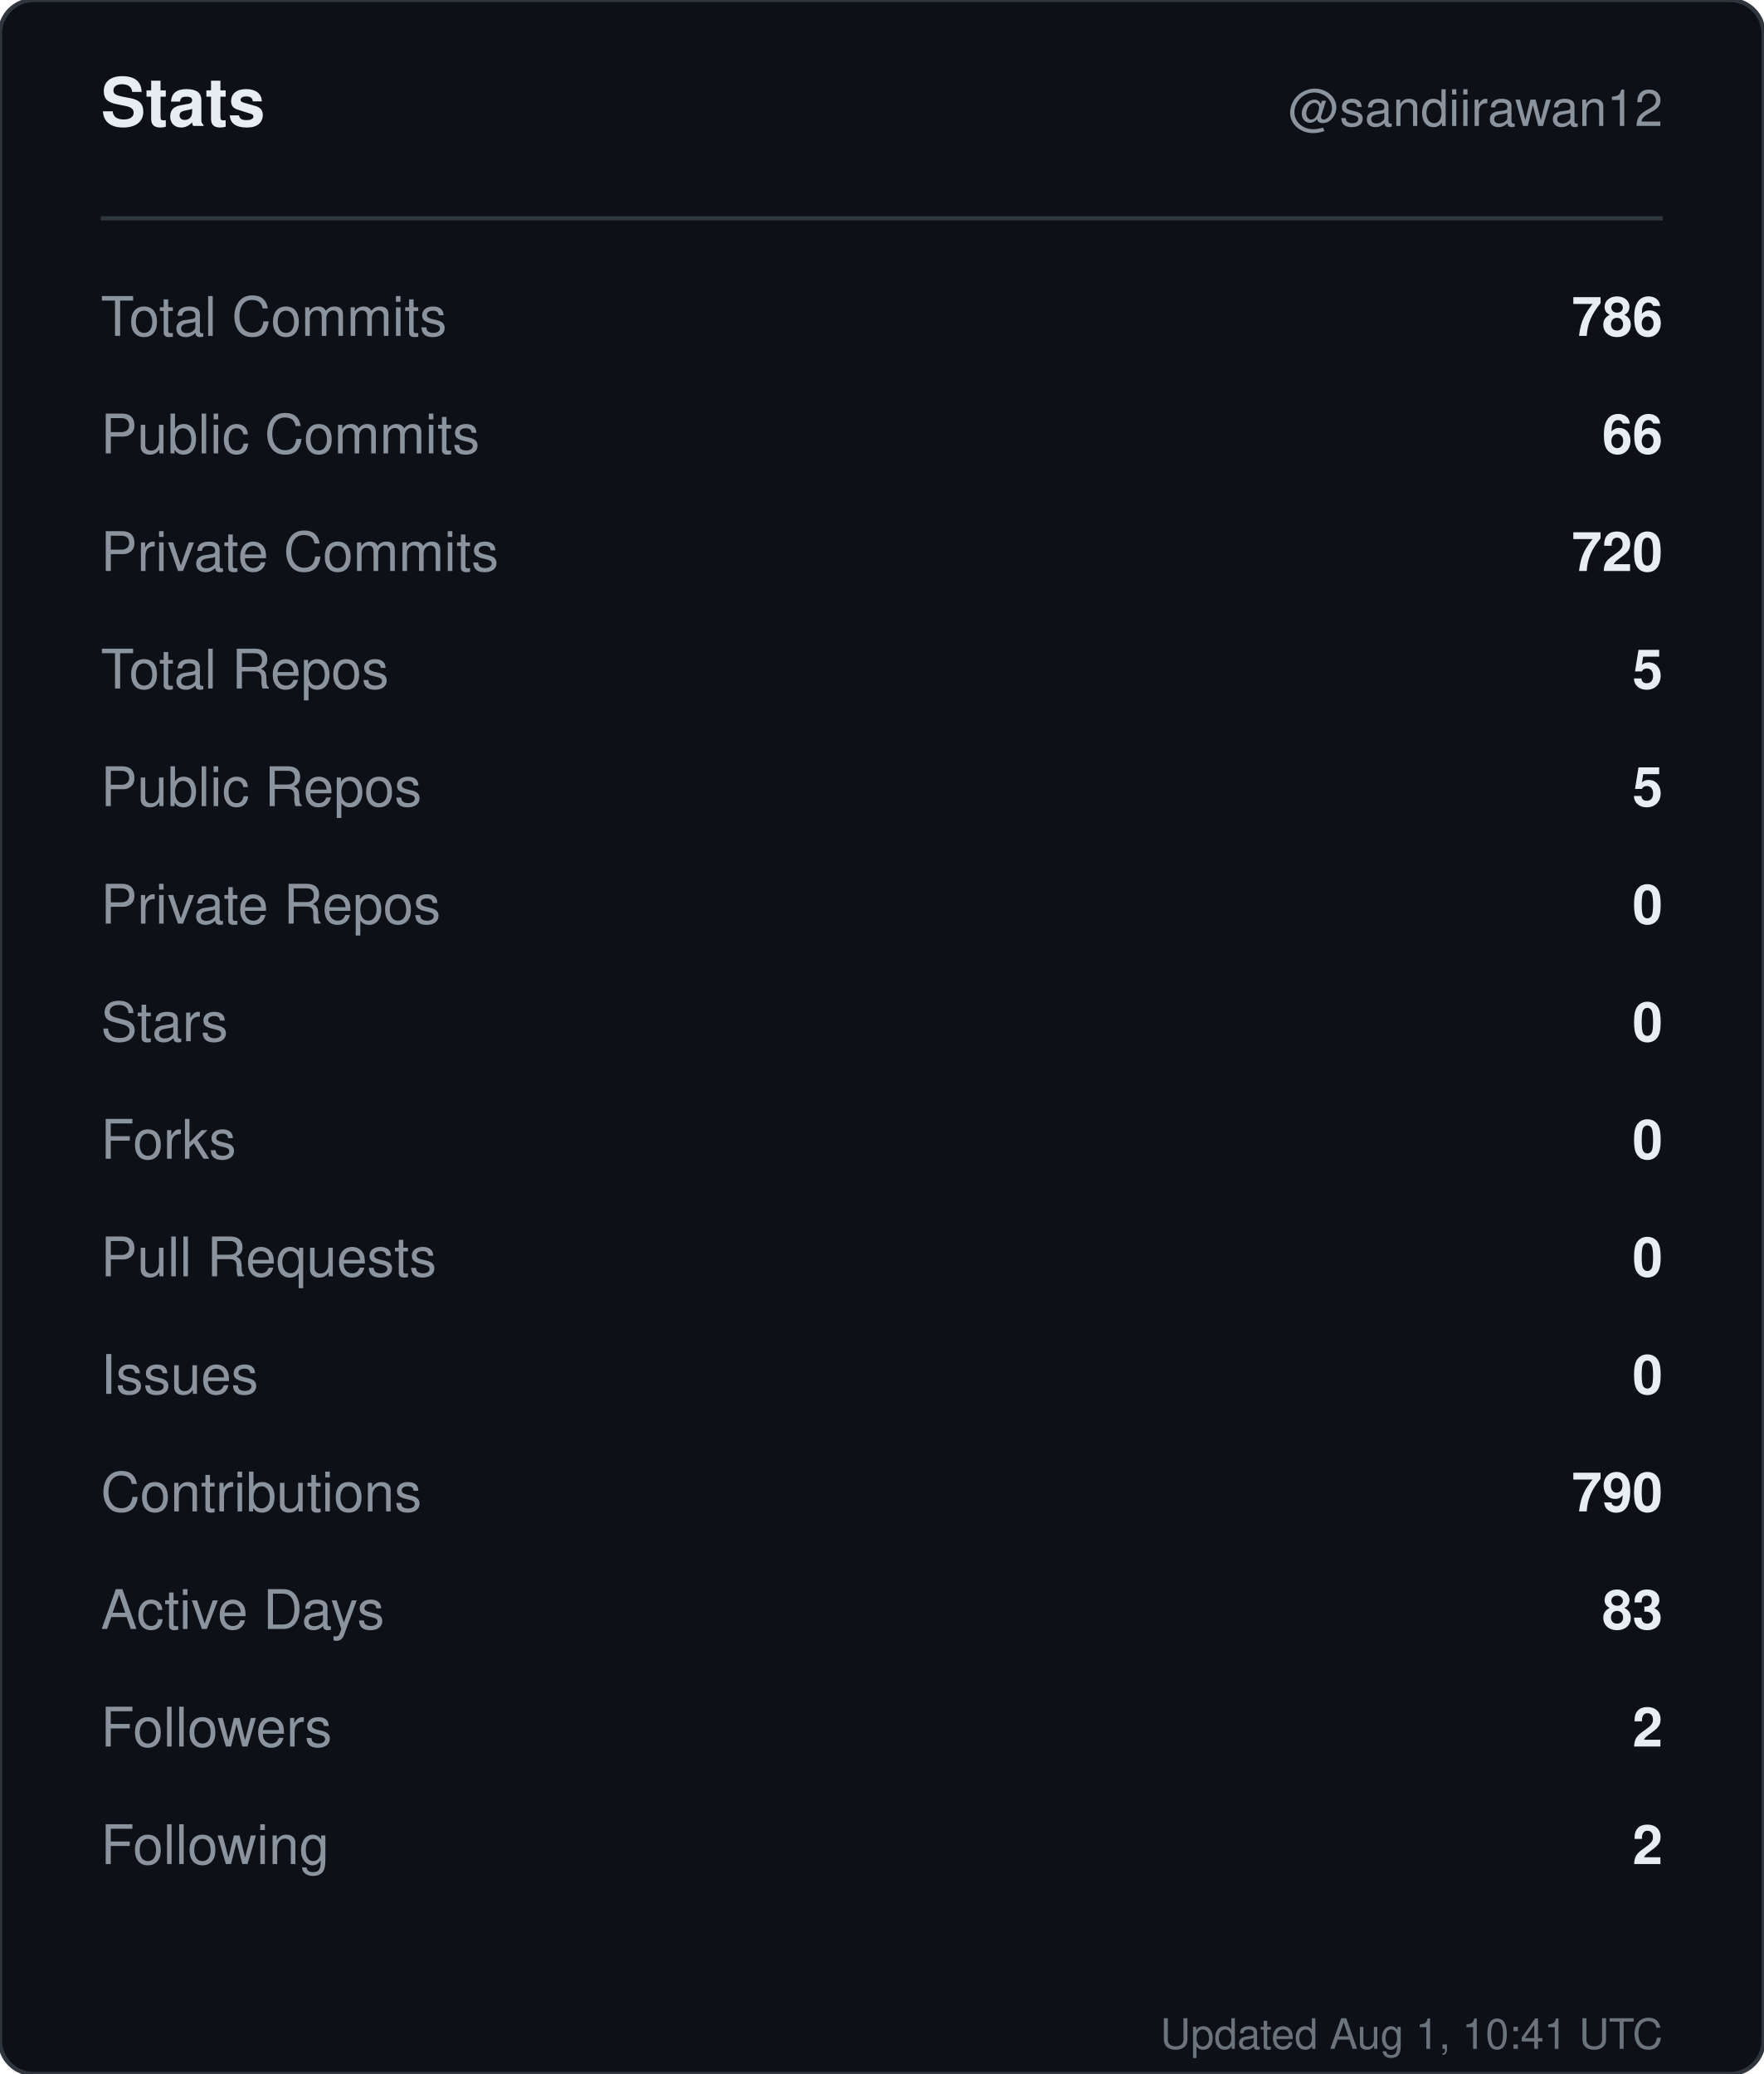
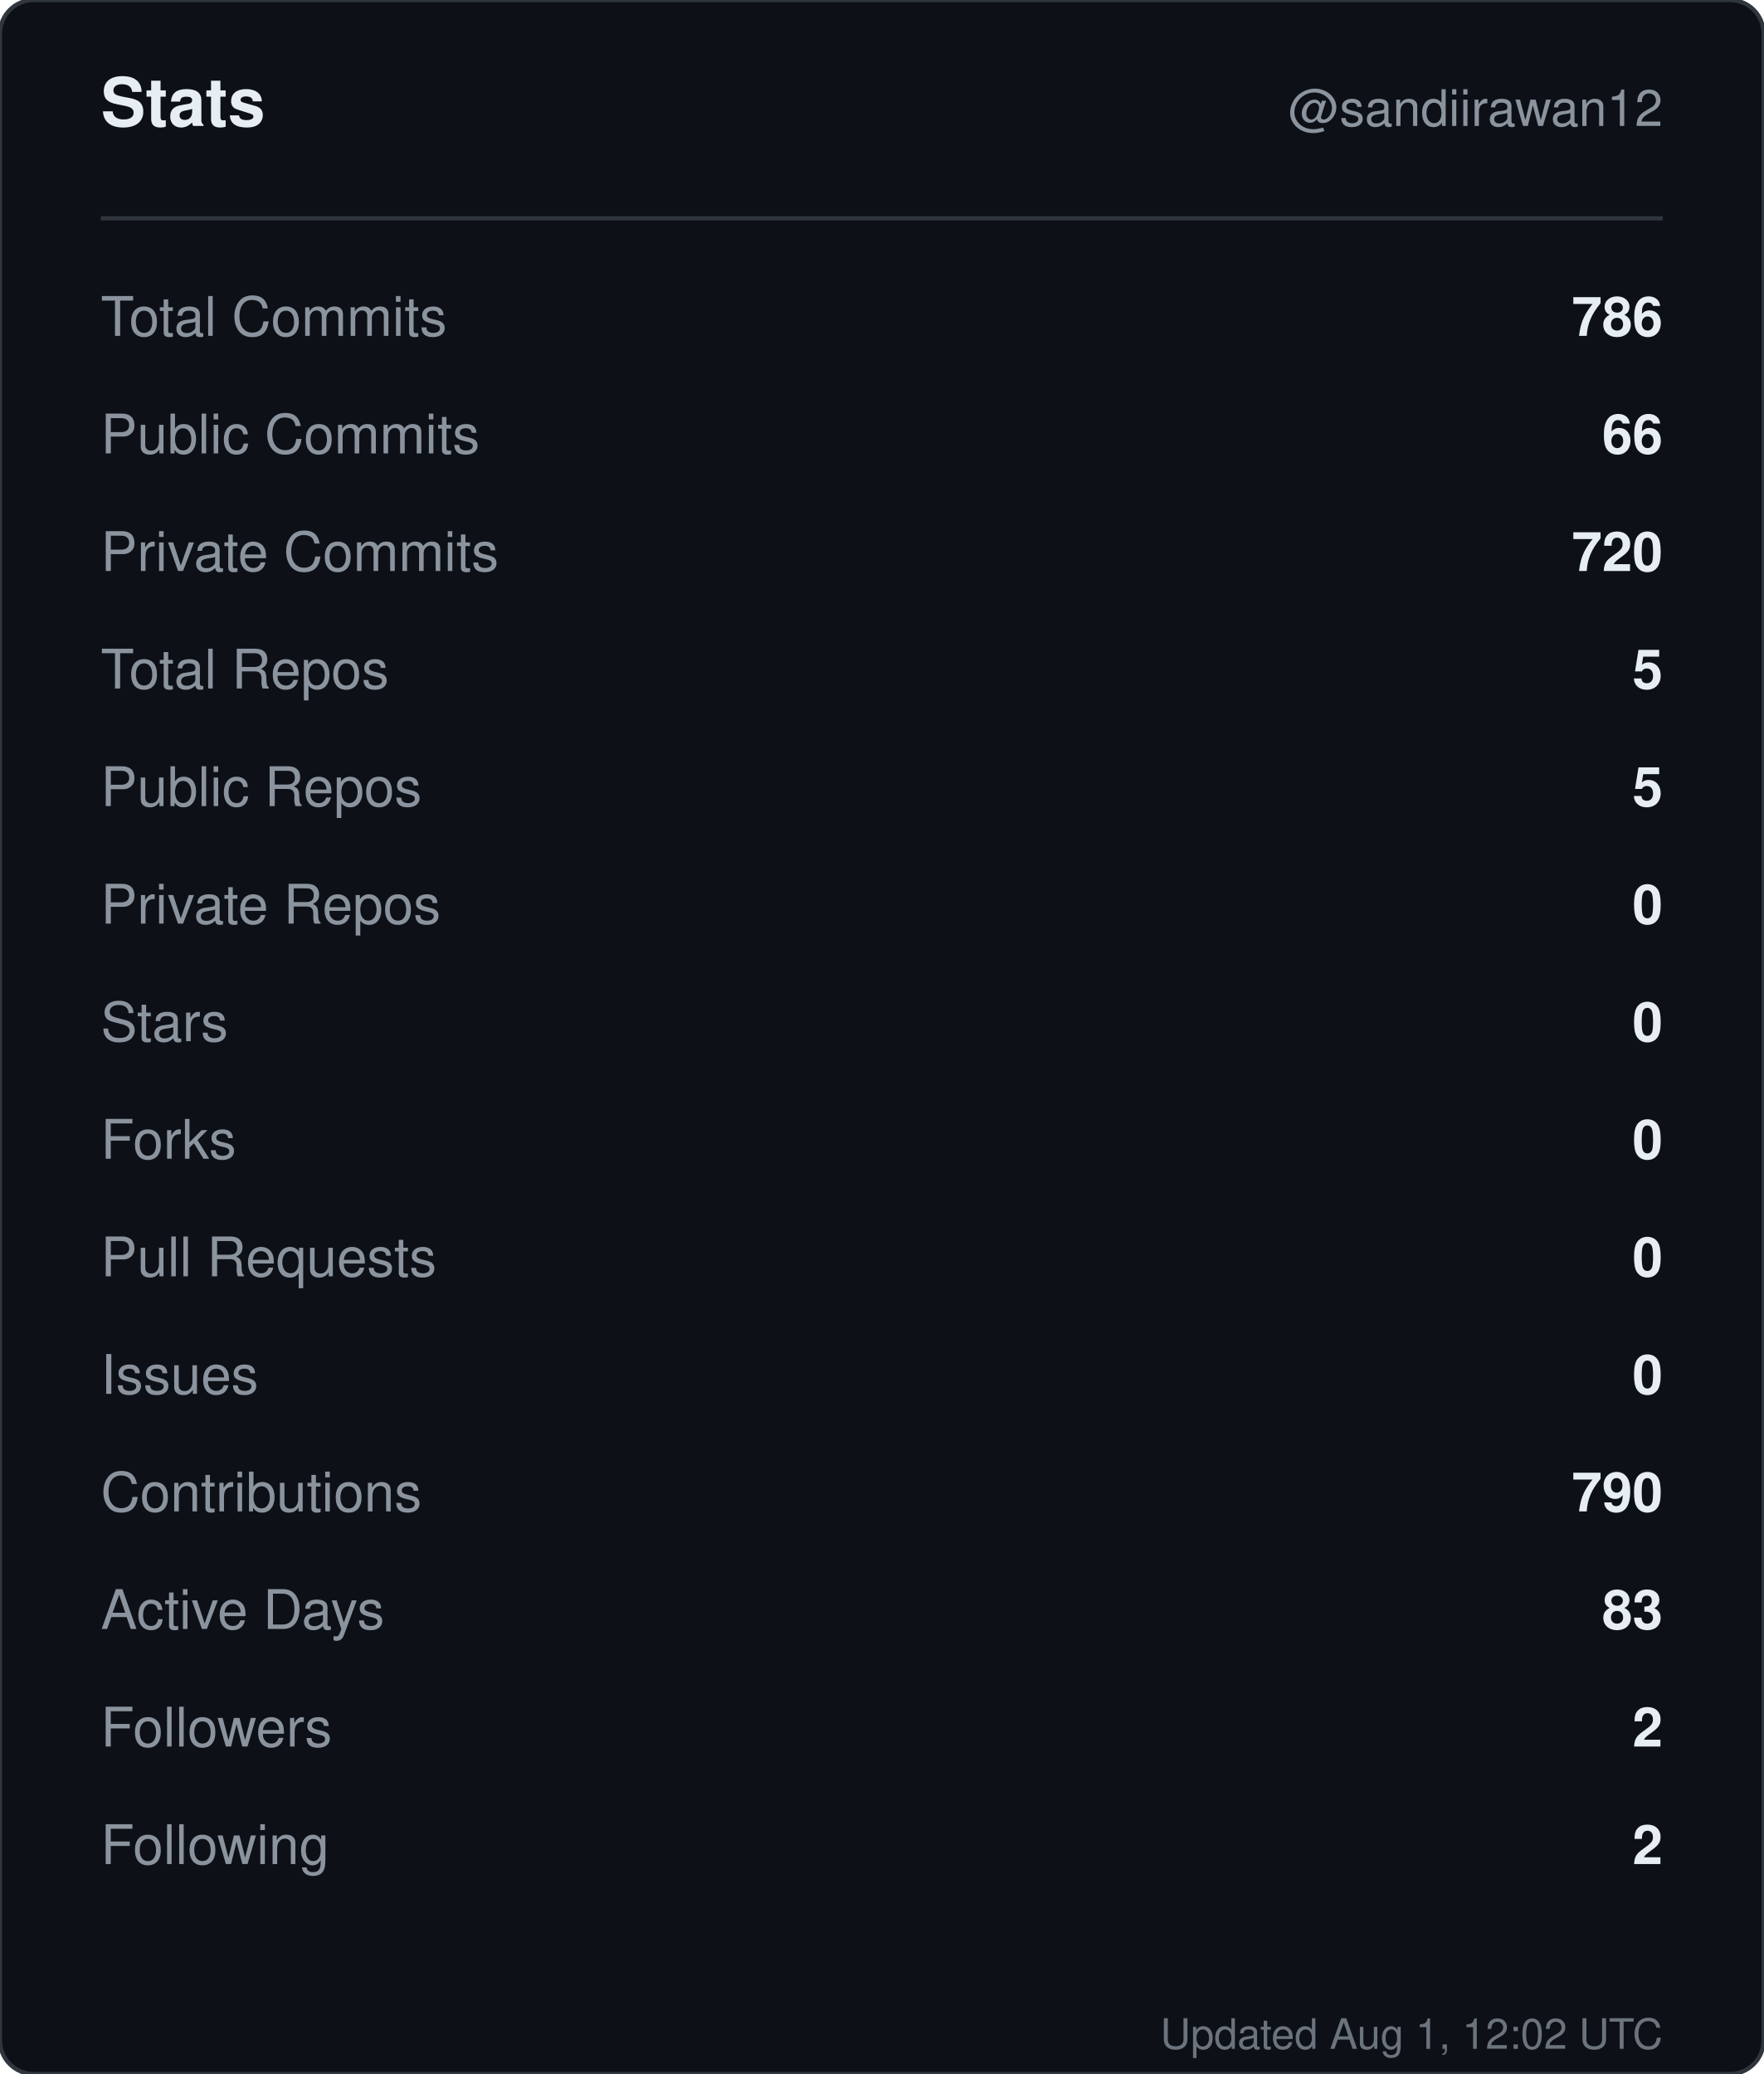
<svg xmlns="http://www.w3.org/2000/svg" width="420" height="494" viewBox="0 0 420 494" role="img" aria-label="Stats for sandiirawan12">
  <rect width="420" height="494" rx="8" fill="#0d1117" stroke="#30363d" />
  <g font-family="-apple-system, BlinkMacSystemFont, Segoe UI, Helvetica, Arial, sans-serif">
    <text x="24" y="30" fill="#e6edf3" font-size="16" font-weight="700">Stats</text>
    <text x="396" y="30" fill="#8b949e" font-size="12" text-anchor="end">@sandiirawan12</text>
    <line x1="24" y1="52" x2="396" y2="52" stroke="#30363d" />
    <text x="24" y="80" fill="#8b949e" font-size="13">Total Commits</text>
    <text x="396" y="80" fill="#e6edf3" font-size="13" font-weight="600" text-anchor="end">786</text>
    <text x="24" y="108" fill="#8b949e" font-size="13">Public Commits</text>
    <text x="396" y="108" fill="#e6edf3" font-size="13" font-weight="600" text-anchor="end">66</text>
    <text x="24" y="136" fill="#8b949e" font-size="13">Private Commits</text>
    <text x="396" y="136" fill="#e6edf3" font-size="13" font-weight="600" text-anchor="end">720</text>
    <text x="24" y="164" fill="#8b949e" font-size="13">Total Repos</text>
    <text x="396" y="164" fill="#e6edf3" font-size="13" font-weight="600" text-anchor="end">5</text>
    <text x="24" y="192" fill="#8b949e" font-size="13">Public Repos</text>
    <text x="396" y="192" fill="#e6edf3" font-size="13" font-weight="600" text-anchor="end">5</text>
    <text x="24" y="220" fill="#8b949e" font-size="13">Private Repos</text>
    <text x="396" y="220" fill="#e6edf3" font-size="13" font-weight="600" text-anchor="end">0</text>
    <text x="24" y="248" fill="#8b949e" font-size="13">Stars</text>
    <text x="396" y="248" fill="#e6edf3" font-size="13" font-weight="600" text-anchor="end">0</text>
    <text x="24" y="276" fill="#8b949e" font-size="13">Forks</text>
    <text x="396" y="276" fill="#e6edf3" font-size="13" font-weight="600" text-anchor="end">0</text>
    <text x="24" y="304" fill="#8b949e" font-size="13">Pull Requests</text>
    <text x="396" y="304" fill="#e6edf3" font-size="13" font-weight="600" text-anchor="end">0</text>
    <text x="24" y="332" fill="#8b949e" font-size="13">Issues</text>
    <text x="396" y="332" fill="#e6edf3" font-size="13" font-weight="600" text-anchor="end">0</text>
    <text x="24" y="360" fill="#8b949e" font-size="13">Contributions</text>
    <text x="396" y="360" fill="#e6edf3" font-size="13" font-weight="600" text-anchor="end">790</text>
    <text x="24" y="388" fill="#8b949e" font-size="13">Active Days</text>
    <text x="396" y="388" fill="#e6edf3" font-size="13" font-weight="600" text-anchor="end">83</text>
    <text x="24" y="416" fill="#8b949e" font-size="13">Followers</text>
    <text x="396" y="416" fill="#e6edf3" font-size="13" font-weight="600" text-anchor="end">2</text>
    <text x="24" y="444" fill="#8b949e" font-size="13">Following</text>
    <text x="396" y="444" fill="#e6edf3" font-size="13" font-weight="600" text-anchor="end">2</text>
-     <text x="396" y="488" fill="#8b949e" font-size="10" text-anchor="end" opacity="0.75">Updated Aug 1, 10:41 UTC</text>
+     <text x="396" y="488" fill="#8b949e" font-size="10" text-anchor="end" opacity="0.75">Updated Aug 1, 12:02 UTC</text>
  </g>
</svg>
